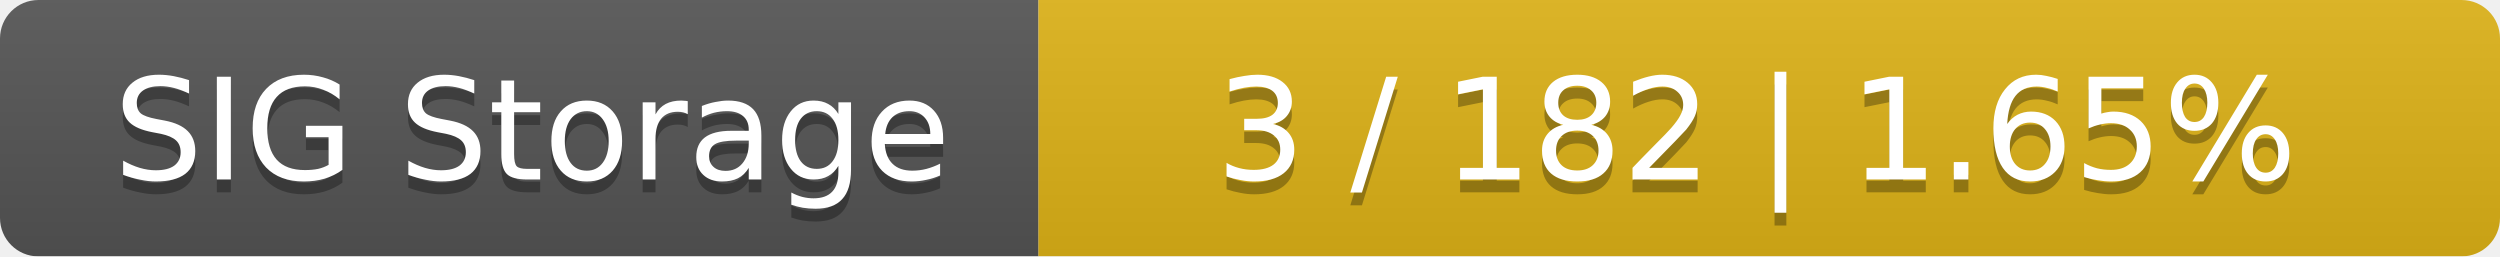
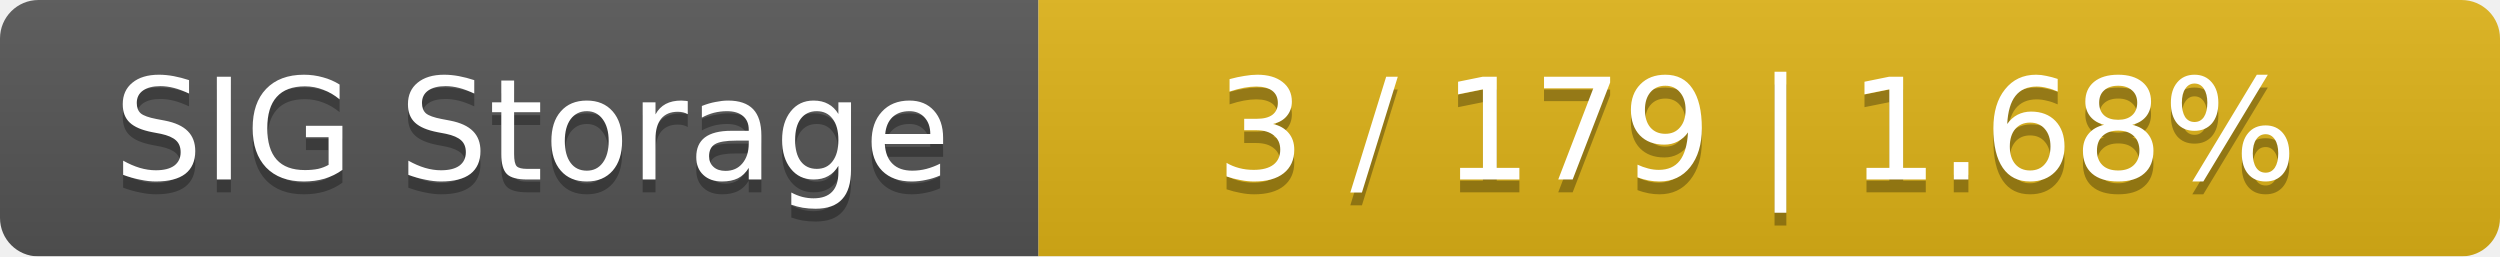
<svg xmlns="http://www.w3.org/2000/svg" width="195" height="20">
  <linearGradient id="smooth" x2="0" y2="100%">
    <stop offset="0" stop-color="#bbb" stop-opacity=".1" />
    <stop offset="1" stop-opacity=".1" />
  </linearGradient>
  <mask id="round">
    <rect width="195" height="20" rx="3" fill="#fff" />
  </mask>
  <g mask="url(#round)">
    <rect width="81" height="20" fill="#555" />
    <rect x="81" width="114" height="20" fill="#dfb317" />
    <rect width="195" height="20" fill="url(#smooth)" />
  </g>
  <g fill="#fff" text-anchor="middle" font-family="DejaVu Sans,Verdana,Geneva,sans-serif" font-size="11">
    <text x="41.5" y="15" fill="#010101" fill-opacity=".3">SIG Storage</text>
    <text x="41.5" y="14">SIG Storage</text>
-     <text x="137" y="15" fill="#010101" fill-opacity=".3">3 / 182    |    1.65%</text>
-     <text x="137" y="14">3 / 182    |    1.65%</text>
+     <text x="137" y="15" fill="#010101" fill-opacity=".3">3 / 179    |    1.68%</text>
+     <text x="137" y="14">3 / 179    |    1.68%</text>
  </g>
</svg>
